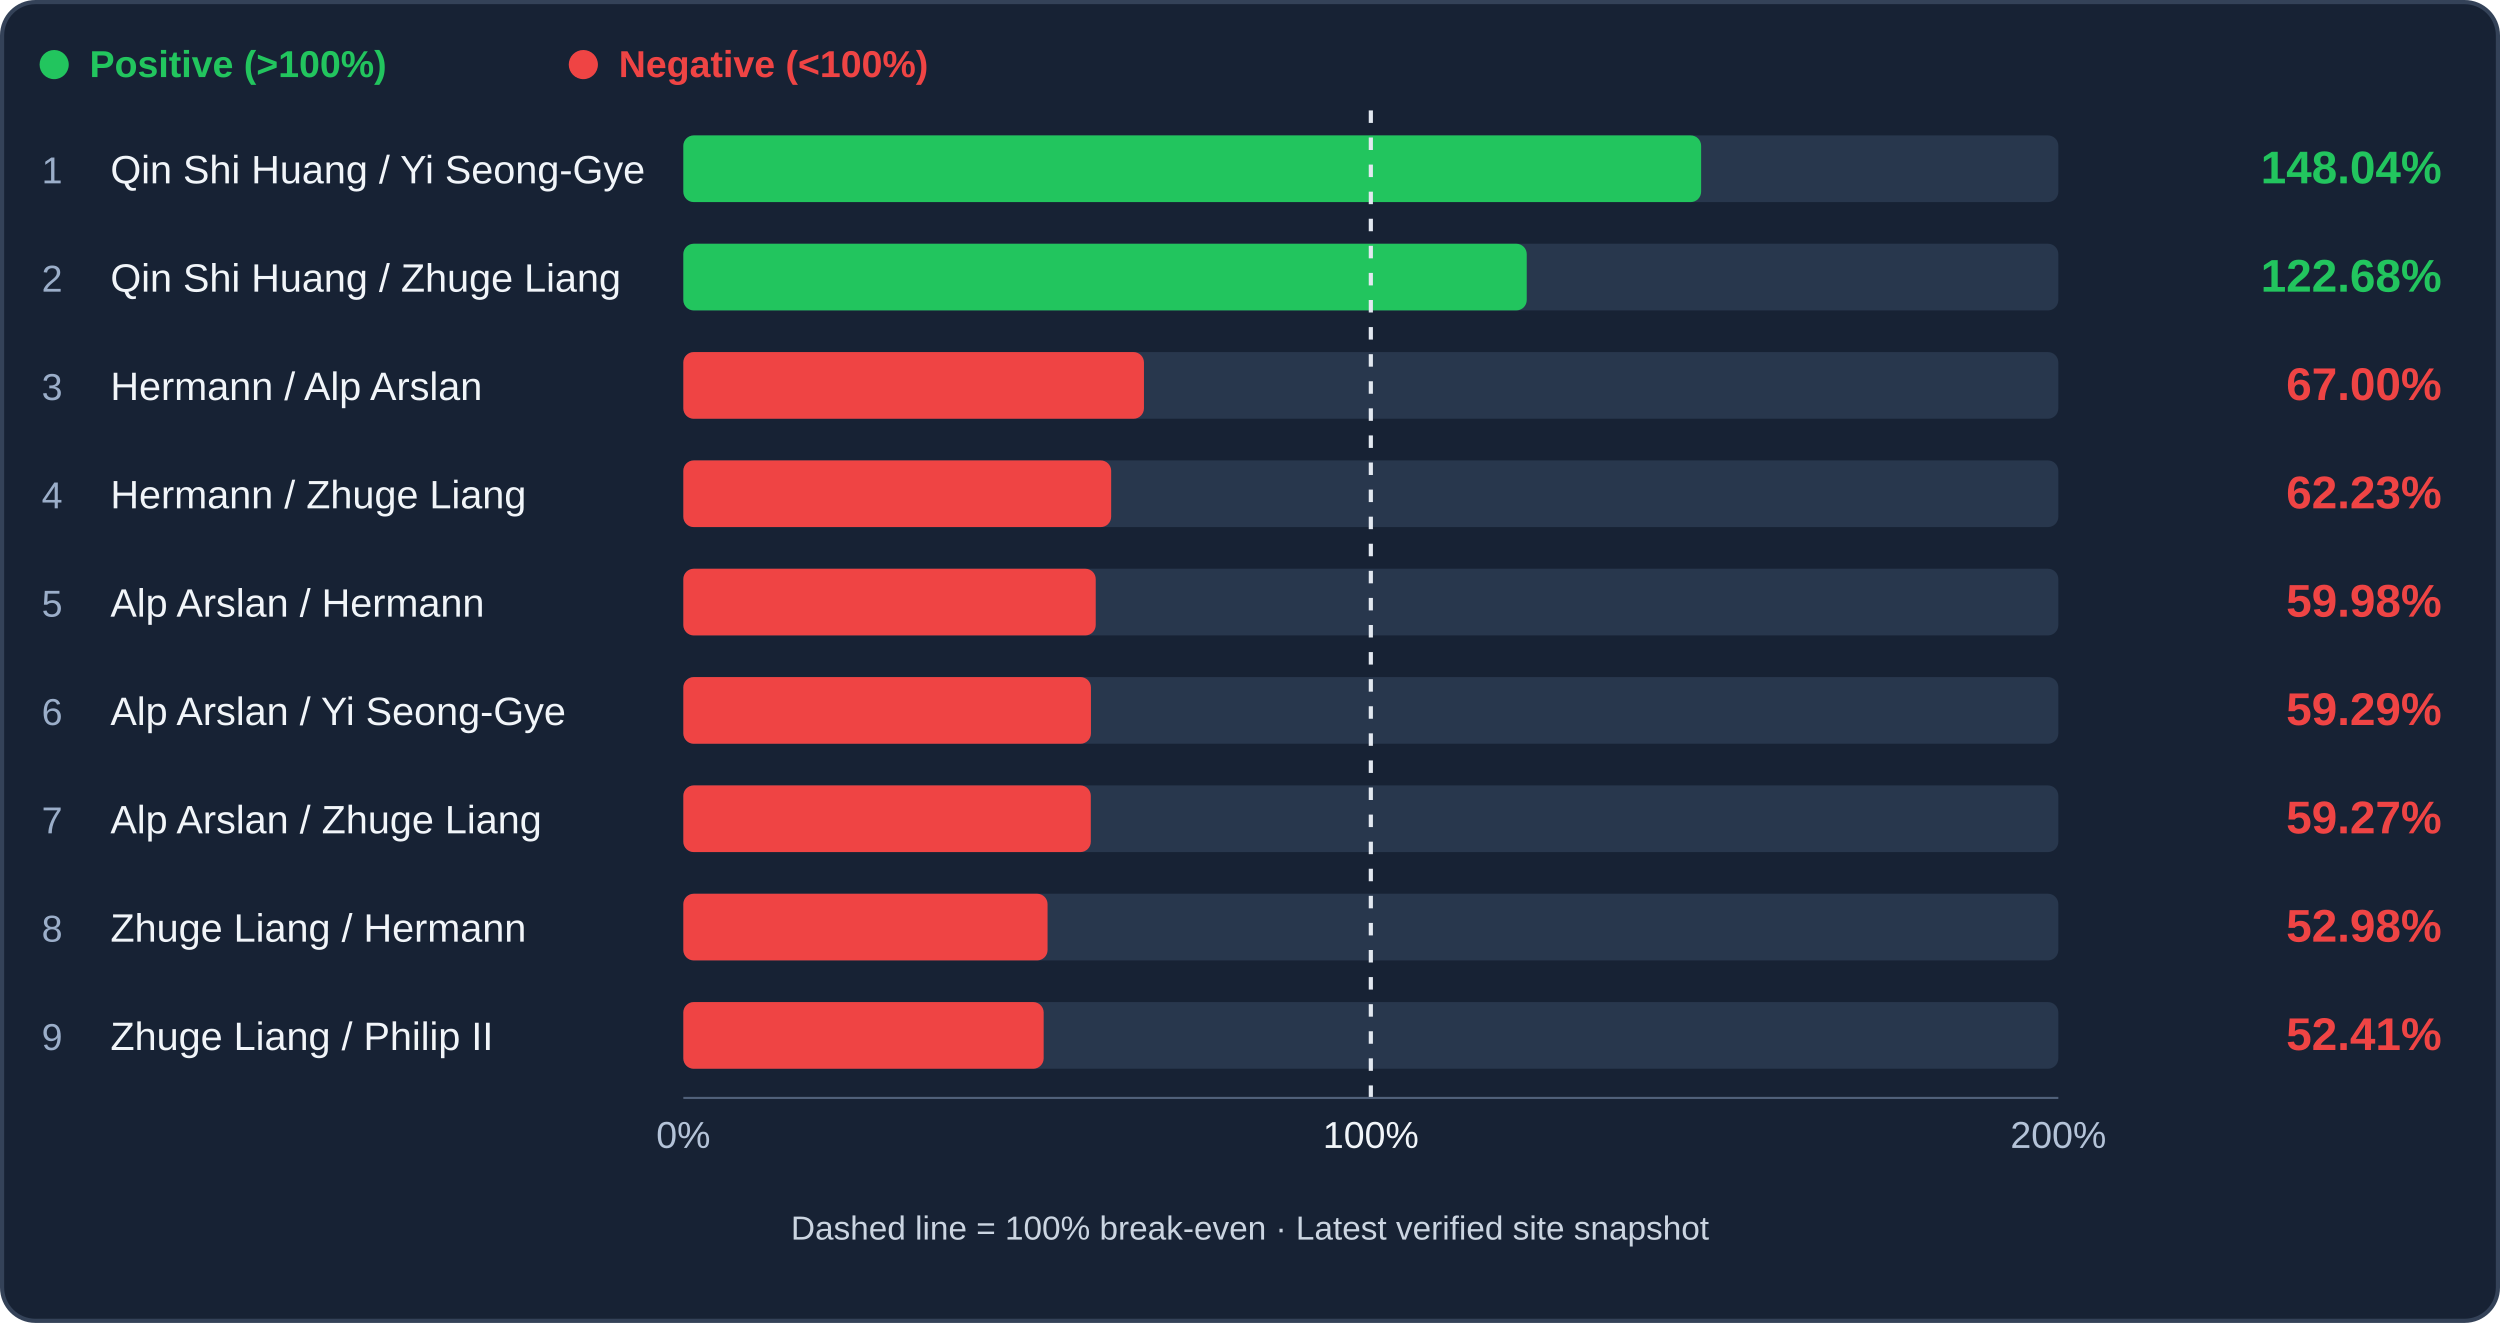
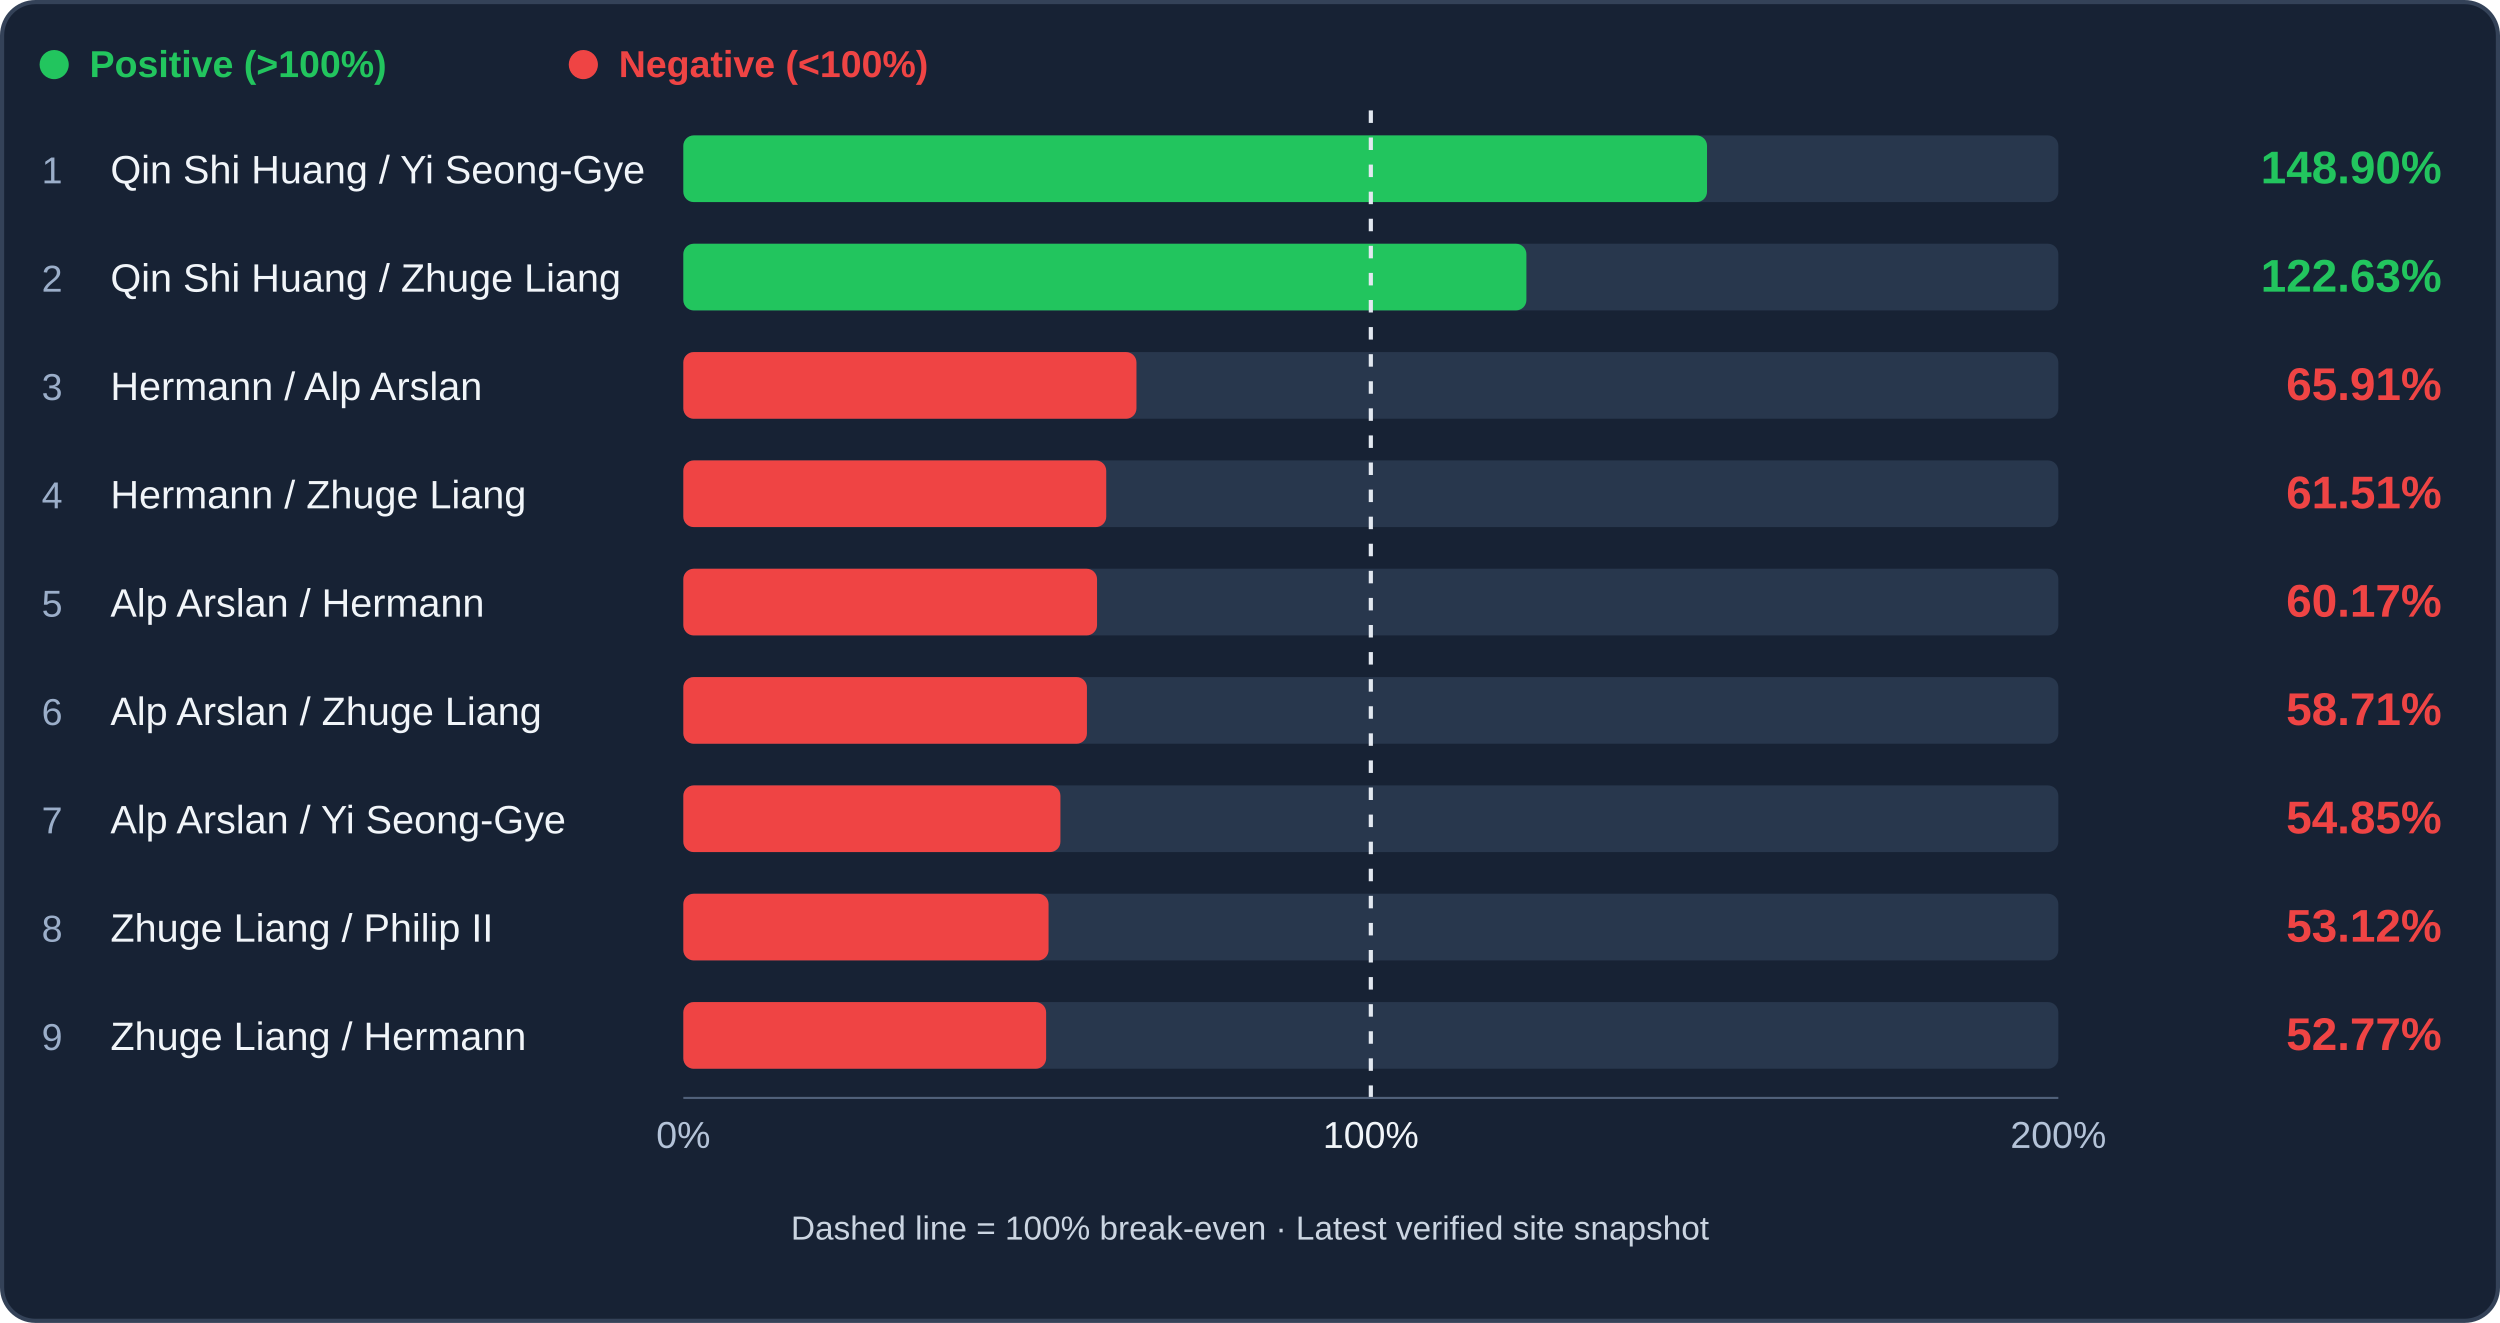
<svg xmlns="http://www.w3.org/2000/svg" viewBox="0 0 1200 635" role="img" aria-label="Archer trade efficiency ranking">
  <rect x="1" y="1" width="1198" height="633" rx="16" fill="#172234" stroke="#344258" stroke-width="2" />
  <circle cx="26" cy="31" r="7" fill="#22c55e" />
  <text x="43" y="37" fill="#22c55e" font-family="Arial,sans-serif" font-size="18" font-weight="600">Positive (&gt;100%)</text>
  <circle cx="280" cy="31" r="7" fill="#ef4444" />
  <text x="297" y="37" fill="#ef4444" font-family="Arial,sans-serif" font-size="18" font-weight="600">Negative (&lt;100%)</text>
  <rect x="328" y="65" width="660" height="32" rx="5" fill="#28374d" />
-   <rect x="328" y="65" width="488.54" height="32" rx="5" fill="#22c55e" />
+   <rect x="328" y="65" width="491.37" height="32" rx="5" fill="#22c55e" />
  <text x="20" y="88" fill="#9baec9" font-family="Arial,sans-serif" font-size="18">1</text>
  <text x="53" y="88" fill="#f1f5f9" font-family="Arial,sans-serif" font-size="19">Qin Shi Huang / Yi Seong-Gye</text>
-   <text x="1172" y="88" text-anchor="end" fill="#22c55e" font-family="Arial,sans-serif" font-weight="bold" font-size="22">148.04%</text>
+   <text x="1172" y="88" text-anchor="end" fill="#22c55e" font-family="Arial,sans-serif" font-weight="bold" font-size="22">148.90%</text>
  <rect x="328" y="117" width="660" height="32" rx="5" fill="#28374d" />
-   <rect x="328" y="117" width="404.83" height="32" rx="5" fill="#22c55e" />
+   <rect x="328" y="117" width="404.67" height="32" rx="5" fill="#22c55e" />
  <text x="20" y="140" fill="#9baec9" font-family="Arial,sans-serif" font-size="18">2</text>
  <text x="53" y="140" fill="#f1f5f9" font-family="Arial,sans-serif" font-size="19">Qin Shi Huang / Zhuge Liang</text>
-   <text x="1172" y="140" text-anchor="end" fill="#22c55e" font-family="Arial,sans-serif" font-weight="bold" font-size="22">122.68%</text>
+   <text x="1172" y="140" text-anchor="end" fill="#22c55e" font-family="Arial,sans-serif" font-weight="bold" font-size="22">122.63%</text>
  <rect x="328" y="169" width="660" height="32" rx="5" fill="#28374d" />
-   <rect x="328" y="169" width="221.10" height="32" rx="5" fill="#ef4444" />
+   <rect x="328" y="169" width="217.50" height="32" rx="5" fill="#ef4444" />
  <text x="20" y="192" fill="#9baec9" font-family="Arial,sans-serif" font-size="18">3</text>
  <text x="53" y="192" fill="#f1f5f9" font-family="Arial,sans-serif" font-size="19">Hermann / Alp Arslan</text>
-   <text x="1172" y="192" text-anchor="end" fill="#ef4444" font-family="Arial,sans-serif" font-weight="bold" font-size="22">67.00%</text>
+   <text x="1172" y="192" text-anchor="end" fill="#ef4444" font-family="Arial,sans-serif" font-weight="bold" font-size="22">65.91%</text>
  <rect x="328" y="221" width="660" height="32" rx="5" fill="#28374d" />
-   <rect x="328" y="221" width="205.36" height="32" rx="5" fill="#ef4444" />
+   <rect x="328" y="221" width="202.99" height="32" rx="5" fill="#ef4444" />
  <text x="20" y="244" fill="#9baec9" font-family="Arial,sans-serif" font-size="18">4</text>
  <text x="53" y="244" fill="#f1f5f9" font-family="Arial,sans-serif" font-size="19">Hermann / Zhuge Liang</text>
-   <text x="1172" y="244" text-anchor="end" fill="#ef4444" font-family="Arial,sans-serif" font-weight="bold" font-size="22">62.23%</text>
+   <text x="1172" y="244" text-anchor="end" fill="#ef4444" font-family="Arial,sans-serif" font-weight="bold" font-size="22">61.51%</text>
  <rect x="328" y="273" width="660" height="32" rx="5" fill="#28374d" />
-   <rect x="328" y="273" width="197.95" height="32" rx="5" fill="#ef4444" />
+   <rect x="328" y="273" width="198.58" height="32" rx="5" fill="#ef4444" />
  <text x="20" y="296" fill="#9baec9" font-family="Arial,sans-serif" font-size="18">5</text>
  <text x="53" y="296" fill="#f1f5f9" font-family="Arial,sans-serif" font-size="19">Alp Arslan / Hermann</text>
-   <text x="1172" y="296" text-anchor="end" fill="#ef4444" font-family="Arial,sans-serif" font-weight="bold" font-size="22">59.98%</text>
+   <text x="1172" y="296" text-anchor="end" fill="#ef4444" font-family="Arial,sans-serif" font-weight="bold" font-size="22">60.17%</text>
  <rect x="328" y="325" width="660" height="32" rx="5" fill="#28374d" />
-   <rect x="328" y="325" width="195.66" height="32" rx="5" fill="#ef4444" />
+   <rect x="328" y="325" width="193.73" height="32" rx="5" fill="#ef4444" />
  <text x="20" y="348" fill="#9baec9" font-family="Arial,sans-serif" font-size="18">6</text>
-   <text x="53" y="348" fill="#f1f5f9" font-family="Arial,sans-serif" font-size="19">Alp Arslan / Yi Seong-Gye</text>
-   <text x="1172" y="348" text-anchor="end" fill="#ef4444" font-family="Arial,sans-serif" font-weight="bold" font-size="22">59.29%</text>
+   <text x="53" y="348" fill="#f1f5f9" font-family="Arial,sans-serif" font-size="19">Alp Arslan / Zhuge Liang</text>
+   <text x="1172" y="348" text-anchor="end" fill="#ef4444" font-family="Arial,sans-serif" font-weight="bold" font-size="22">58.71%</text>
  <rect x="328" y="377" width="660" height="32" rx="5" fill="#28374d" />
-   <rect x="328" y="377" width="195.59" height="32" rx="5" fill="#ef4444" />
+   <rect x="328" y="377" width="181.00" height="32" rx="5" fill="#ef4444" />
  <text x="20" y="400" fill="#9baec9" font-family="Arial,sans-serif" font-size="18">7</text>
-   <text x="53" y="400" fill="#f1f5f9" font-family="Arial,sans-serif" font-size="19">Alp Arslan / Zhuge Liang</text>
-   <text x="1172" y="400" text-anchor="end" fill="#ef4444" font-family="Arial,sans-serif" font-weight="bold" font-size="22">59.27%</text>
+   <text x="53" y="400" fill="#f1f5f9" font-family="Arial,sans-serif" font-size="19">Alp Arslan / Yi Seong-Gye</text>
+   <text x="1172" y="400" text-anchor="end" fill="#ef4444" font-family="Arial,sans-serif" font-weight="bold" font-size="22">54.85%</text>
  <rect x="328" y="429" width="660" height="32" rx="5" fill="#28374d" />
-   <rect x="328" y="429" width="174.83" height="32" rx="5" fill="#ef4444" />
+   <rect x="328" y="429" width="175.31" height="32" rx="5" fill="#ef4444" />
  <text x="20" y="452" fill="#9baec9" font-family="Arial,sans-serif" font-size="18">8</text>
-   <text x="53" y="452" fill="#f1f5f9" font-family="Arial,sans-serif" font-size="19">Zhuge Liang / Hermann</text>
-   <text x="1172" y="452" text-anchor="end" fill="#ef4444" font-family="Arial,sans-serif" font-weight="bold" font-size="22">52.98%</text>
+   <text x="53" y="452" fill="#f1f5f9" font-family="Arial,sans-serif" font-size="19">Zhuge Liang / Philip II</text>
+   <text x="1172" y="452" text-anchor="end" fill="#ef4444" font-family="Arial,sans-serif" font-weight="bold" font-size="22">53.12%</text>
  <rect x="328" y="481" width="660" height="32" rx="5" fill="#28374d" />
-   <rect x="328" y="481" width="172.96" height="32" rx="5" fill="#ef4444" />
+   <rect x="328" y="481" width="174.14" height="32" rx="5" fill="#ef4444" />
  <text x="20" y="504" fill="#9baec9" font-family="Arial,sans-serif" font-size="18">9</text>
-   <text x="53" y="504" fill="#f1f5f9" font-family="Arial,sans-serif" font-size="19">Zhuge Liang / Philip II</text>
-   <text x="1172" y="504" text-anchor="end" fill="#ef4444" font-family="Arial,sans-serif" font-weight="bold" font-size="22">52.41%</text>
+   <text x="53" y="504" fill="#f1f5f9" font-family="Arial,sans-serif" font-size="19">Zhuge Liang / Hermann</text>
+   <text x="1172" y="504" text-anchor="end" fill="#ef4444" font-family="Arial,sans-serif" font-weight="bold" font-size="22">52.77%</text>
  <line x1="658.00" y1="53" x2="658.00" y2="529" stroke="#e2e8f0" stroke-width="2" stroke-dasharray="6 7" />
  <line x1="328" y1="527" x2="988" y2="527" stroke="#51617a" />
  <text x="328" y="551" text-anchor="middle" fill="#b4c3d8" font-family="Arial" font-size="18">0%</text>
  <text x="658.00" y="551" text-anchor="middle" fill="#f1f5f9" font-family="Arial" font-size="18">100%</text>
  <text x="988" y="551" text-anchor="middle" fill="#b4c3d8" font-family="Arial" font-size="18">200%</text>
  <text x="600" y="595" text-anchor="middle" fill="#cbd5e1" font-family="Arial" font-size="16">Dashed line = 100% break-even · Latest verified site snapshot</text>
</svg>
